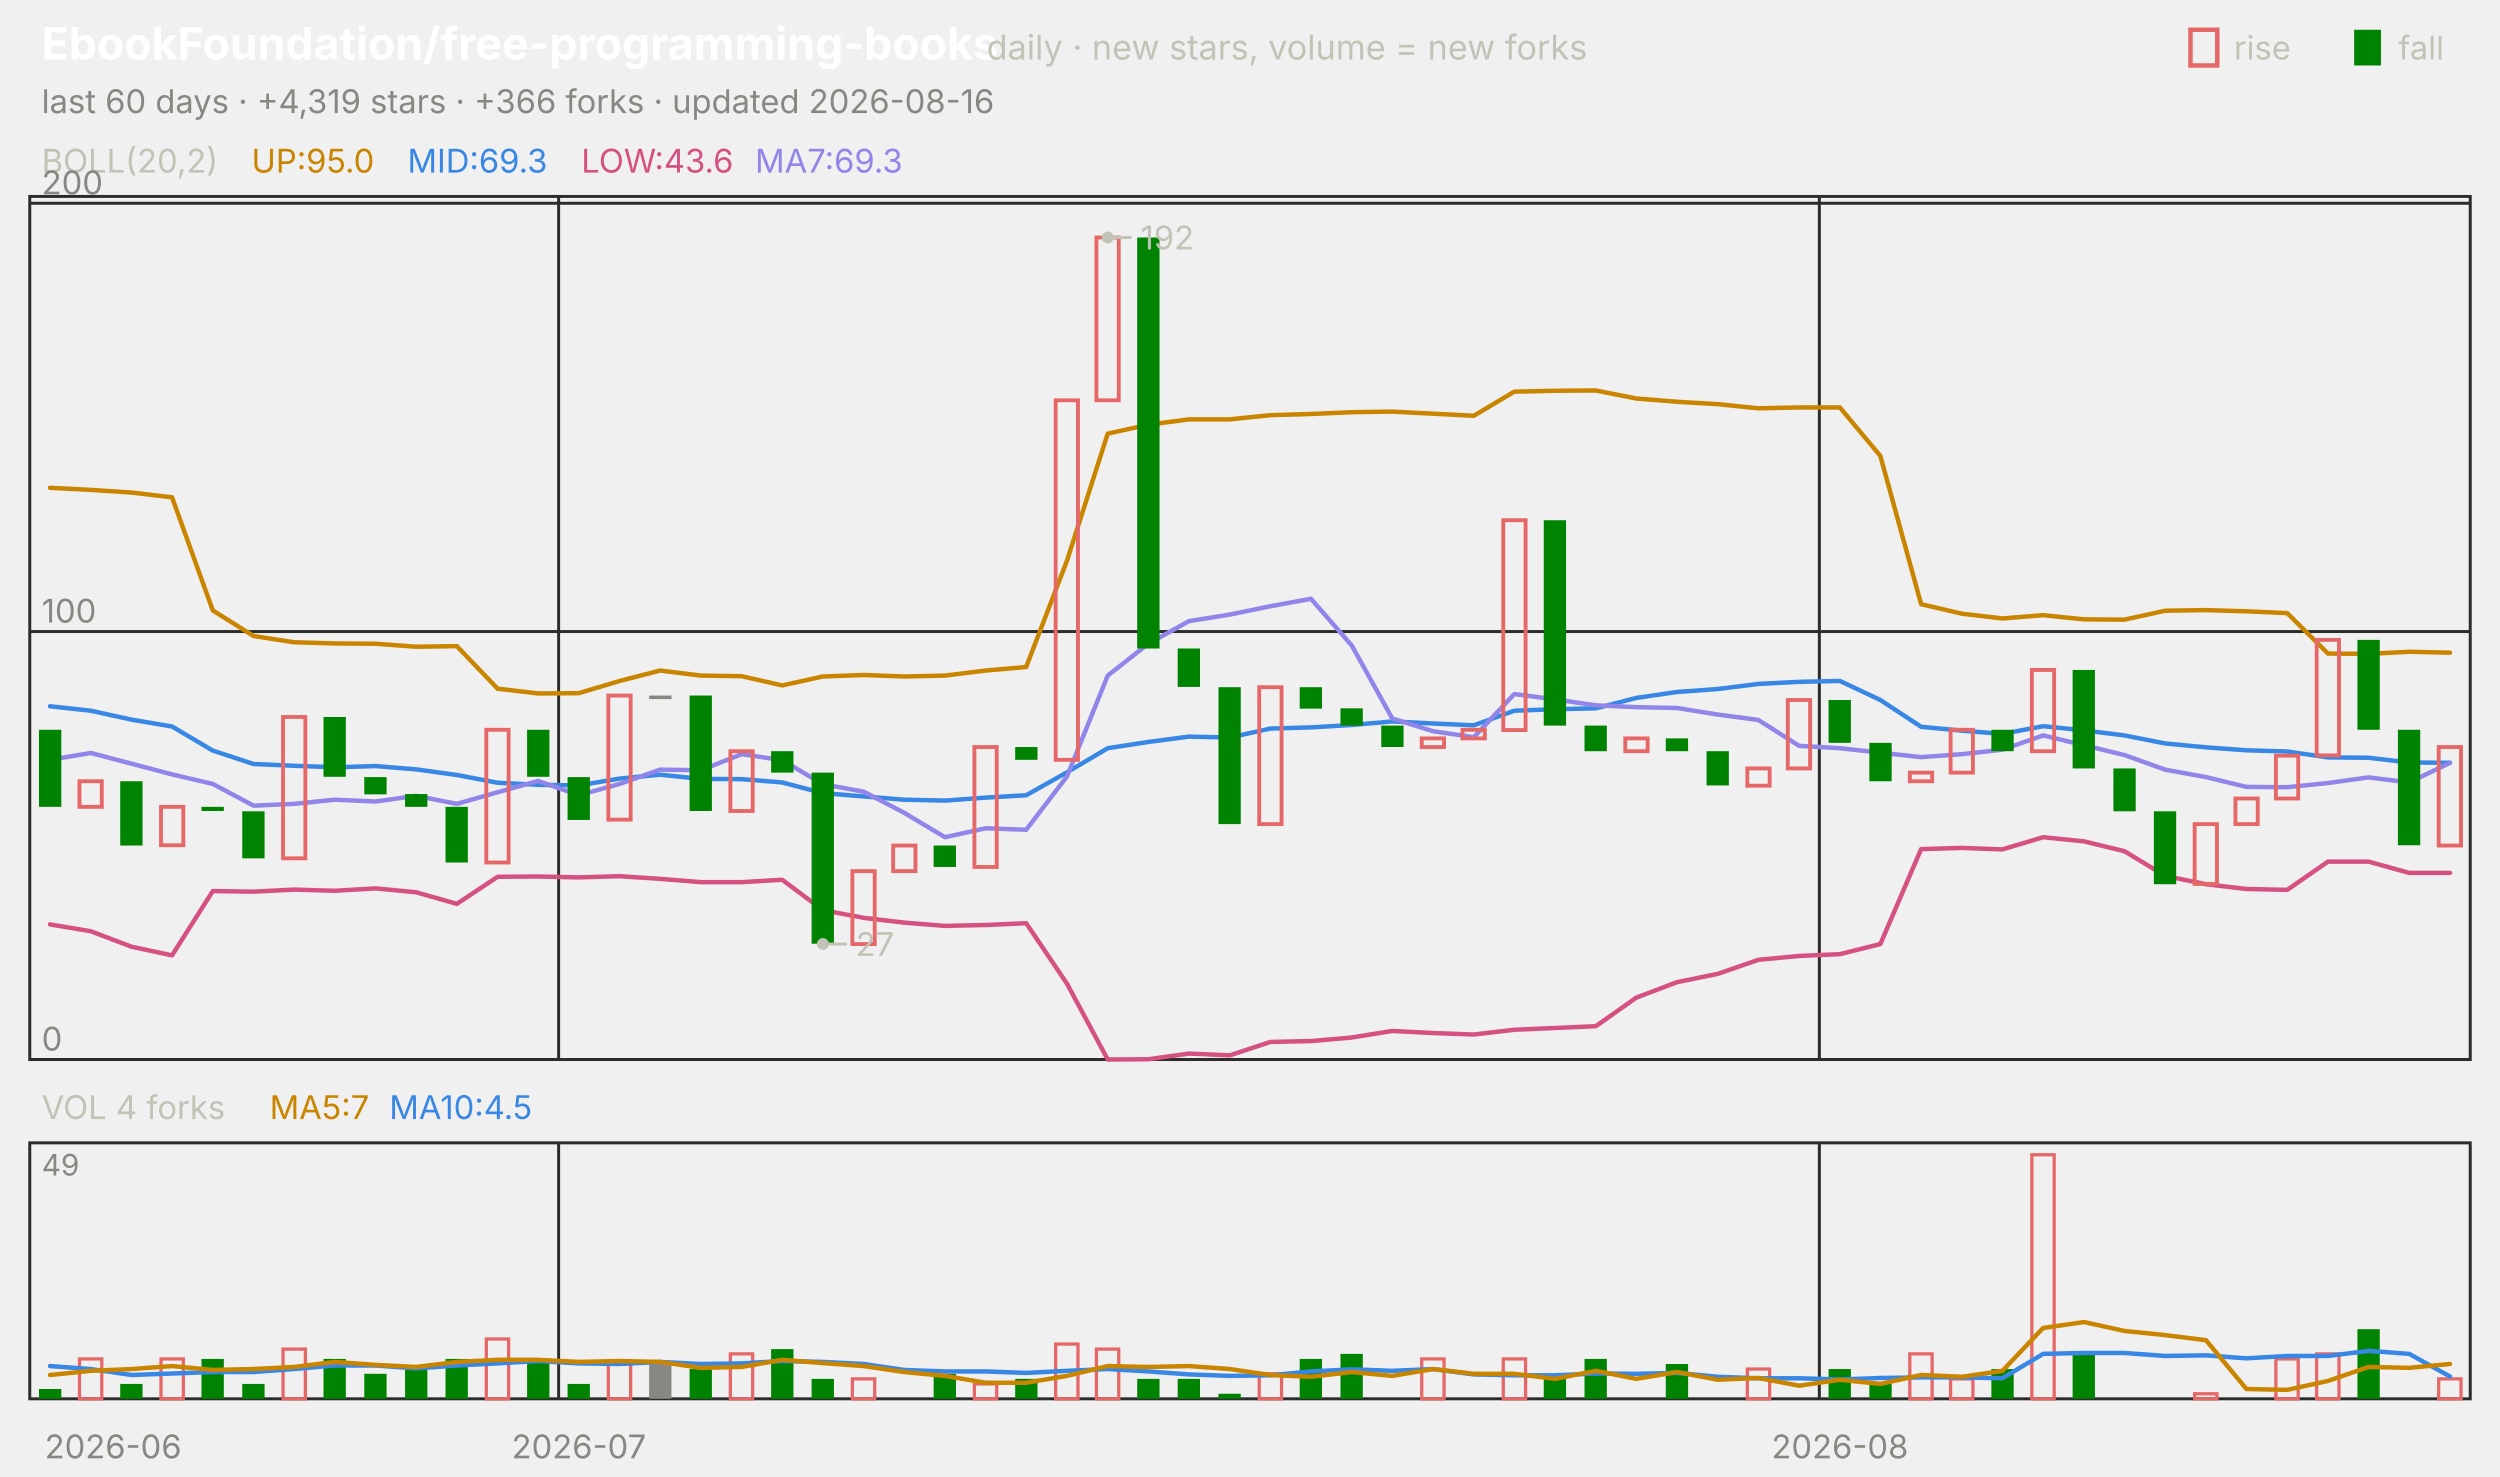
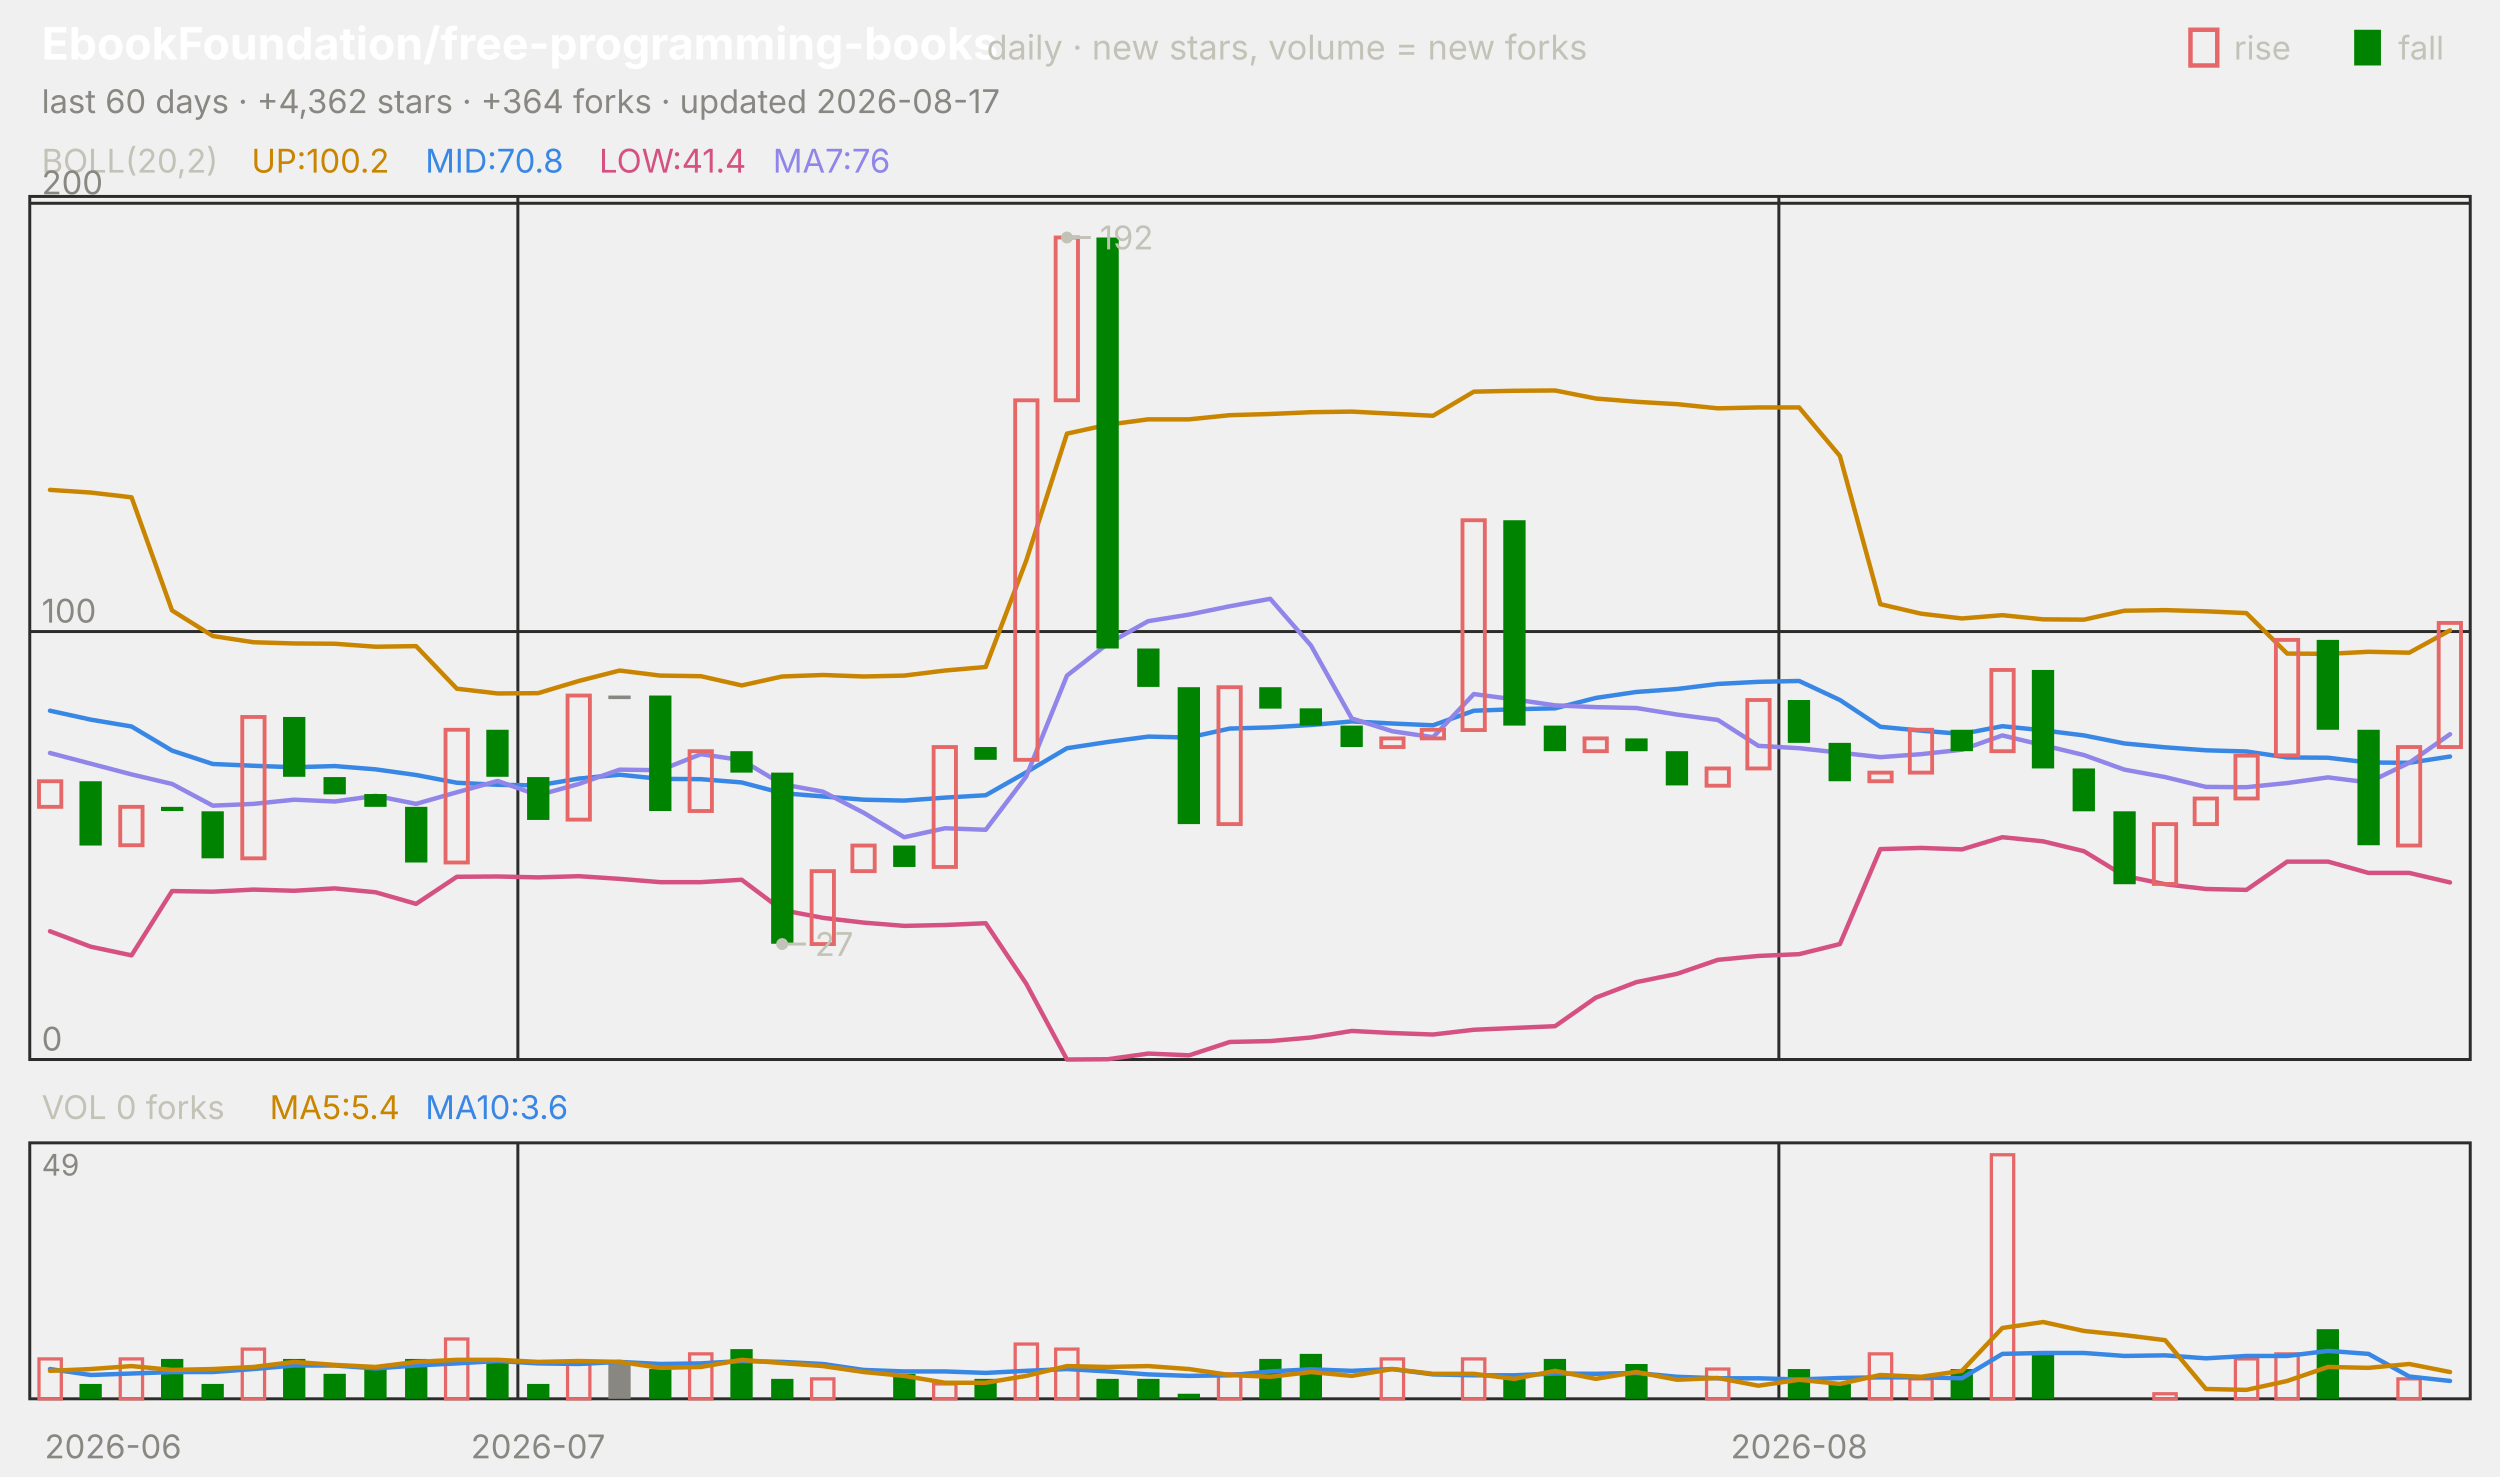
<svg xmlns="http://www.w3.org/2000/svg" viewBox="0 0 840 496" width="840" height="496" font-family="-apple-system,'Segoe UI',system-ui,sans-serif" role="img" aria-label="EbookFoundation/free-programming-books candlestick chart">
  <text x="14.0" y="20.0" font-size="15" fill="#ffffff" font-weight="650">EbookFoundation/free-programming-books</text>
  <text x="331.5" y="20.0" font-size="11.5" fill="#c3c2b7">daily · new stars, volume = new forks</text>
  <text x="805.8" y="20.0" font-size="11.0" fill="#c3c2b7">fall</text>
  <rect x="791" y="10" width="9" height="12" fill="#008300" />
  <text x="750.6" y="20.0" font-size="11.0" fill="#c3c2b7">rise</text>
  <rect x="736" y="10" width="9" height="12" fill="none" stroke="#e66767" stroke-width="1.5" />
-   <text x="14.0" y="38.0" font-size="11.0" fill="#898781">last 60 days · +4,319 stars · +366 forks · updated 2026-08-16</text>
+   <text x="14.0" y="38.0" font-size="11.0" fill="#898781">last 60 days · +4,362 stars · +364 forks · updated 2026-08-17</text>
  <rect x="10" y="66" width="820" height="290" fill="none" stroke="#2c2c2a" />
  <rect x="10" y="384" width="820" height="86" fill="none" stroke="#2c2c2a" />
  <text x="38.0" y="490.0" font-size="11.0" fill="#898781" text-anchor="middle">2026-06</text>
-   <line x1="187.7" y1="66.0" x2="187.7" y2="356.0" stroke="#2c2c2a" stroke-width="1.0" />
-   <line x1="187.7" y1="384.0" x2="187.7" y2="470.0" stroke="#2c2c2a" stroke-width="1.0" />
-   <text x="194.5" y="490.0" font-size="11.0" fill="#898781" text-anchor="middle">2026-07</text>
-   <line x1="611.3" y1="66.0" x2="611.3" y2="356.0" stroke="#2c2c2a" stroke-width="1.0" />
-   <line x1="611.3" y1="384.0" x2="611.3" y2="470.0" stroke="#2c2c2a" stroke-width="1.0" />
-   <text x="618.2" y="490.0" font-size="11.0" fill="#898781" text-anchor="middle">2026-08</text>
+   <line x1="174.0" y1="66.0" x2="174.0" y2="356.0" stroke="#2c2c2a" stroke-width="1.0" />
+   <line x1="174.0" y1="384.0" x2="174.0" y2="470.0" stroke="#2c2c2a" stroke-width="1.0" />
+   <text x="180.8" y="490.0" font-size="11.0" fill="#898781" text-anchor="middle">2026-07</text>
+   <line x1="597.7" y1="66.0" x2="597.7" y2="356.0" stroke="#2c2c2a" stroke-width="1.0" />
+   <line x1="597.7" y1="384.0" x2="597.7" y2="470.0" stroke="#2c2c2a" stroke-width="1.0" />
+   <text x="604.5" y="490.0" font-size="11.0" fill="#898781" text-anchor="middle">2026-08</text>
  <text x="14.0" y="58.0" font-size="11.0" fill="#c3c2b7">BOLL(20,2)</text>
-   <text x="84.5" y="58.0" font-size="11.0" fill="#c98500">UP:95.0</text>
-   <text x="136.9" y="58.0" font-size="11.0" fill="#3987e5">MID:69.3</text>
-   <text x="195.3" y="58.0" font-size="11.0" fill="#d55181">LOW:43.6</text>
-   <text x="253.7" y="58.0" font-size="11.0" fill="#9085e9">MA7:69.3</text>
+   <text x="84.5" y="58.0" font-size="11.0" fill="#c98500">UP:100.2</text>
+   <text x="142.9" y="58.0" font-size="11.0" fill="#3987e5">MID:70.8</text>
+   <text x="201.3" y="58.0" font-size="11.0" fill="#d55181">LOW:41.4</text>
+   <text x="259.7" y="58.0" font-size="11.0" fill="#9085e9">MA7:76</text>
  <line x1="10.0" y1="356.0" x2="830.0" y2="356.0" stroke="#2c2c2a" stroke-width="1.0" />
  <text x="14.0" y="353.0" font-size="11.0" fill="#898781">0</text>
  <line x1="10.0" y1="212.2" x2="830.0" y2="212.2" stroke="#2c2c2a" stroke-width="1.0" />
  <text x="14.0" y="209.2" font-size="11.0" fill="#898781">100</text>
  <line x1="10.0" y1="68.3" x2="830.0" y2="68.3" stroke="#2c2c2a" stroke-width="1.0" />
  <text x="14.0" y="65.3" font-size="11.0" fill="#898781">200</text>
-   <polyline points="16.8,163.9 30.5,164.6 44.2,165.5 57.8,167.1 71.5,205.1 85.2,213.7 98.8,215.8 112.5,216.2 126.2,216.3 139.8,217.3 153.5,217.1 167.2,231.4 180.8,233.0 194.5,232.9 208.2,228.8 221.8,225.3 235.5,227.0 249.2,227.2 262.8,230.3 276.5,227.3 290.2,226.8 303.8,227.3 317.5,227.0 331.2,225.3 344.8,224.1 358.5,188.4 372.2,145.7 385.8,142.7 399.5,140.9 413.2,140.9 426.8,139.5 440.5,139.1 454.2,138.5 467.8,138.3 481.5,139.0 495.2,139.7 508.8,131.6 522.5,131.3 536.2,131.2 549.8,133.9 563.5,135.0 577.2,135.8 590.8,137.2 604.5,136.9 618.2,136.9 631.8,153.2 645.5,203.0 659.2,206.2 672.8,207.8 686.5,206.7 700.2,208.1 713.8,208.2 727.5,205.2 741.2,205.0 754.8,205.4 768.5,206.0 782.2,219.6 795.8,219.7 809.5,219.0 823.2,219.3" fill="none" stroke="#c98500" stroke-width="1.5" stroke-linejoin="round" stroke-linecap="round" />
-   <polyline points="16.8,237.3 30.5,238.8 44.2,241.8 57.8,244.1 71.5,252.2 85.2,256.7 98.8,257.3 112.5,257.8 126.2,257.4 139.8,258.5 153.5,260.4 167.2,263.0 180.8,263.7 194.5,263.9 208.2,261.6 221.8,260.3 235.5,261.7 249.2,261.8 262.8,262.9 276.5,266.5 290.2,267.6 303.8,268.7 317.5,269.0 331.2,268.0 344.8,267.2 358.5,259.5 372.2,251.4 385.8,249.3 399.5,247.5 413.2,247.8 426.8,244.8 440.5,244.4 454.2,243.6 467.8,242.4 481.5,243.1 495.2,243.7 508.8,238.8 522.5,238.3 536.2,238.0 549.8,234.5 563.5,232.5 577.2,231.5 590.8,229.8 604.5,229.1 618.2,228.8 631.8,235.2 645.5,244.2 659.2,245.5 672.8,246.6 686.5,244.0 700.2,245.4 713.8,247.1 727.5,249.8 741.2,251.1 754.8,252.1 768.5,252.5 782.2,254.5 795.8,254.6 809.5,256.2 823.2,256.3" fill="none" stroke="#3987e5" stroke-width="1.5" stroke-linejoin="round" stroke-linecap="round" />
-   <polyline points="16.8,310.6 30.5,312.9 44.2,318.1 57.8,321.0 71.5,299.4 85.2,299.6 98.8,298.9 112.5,299.3 126.2,298.5 139.8,299.8 153.5,303.7 167.2,294.6 180.8,294.5 194.5,294.8 208.2,294.4 221.8,295.3 235.5,296.4 249.2,296.4 262.8,295.6 276.5,305.8 290.2,308.4 303.8,310.0 317.5,311.1 331.2,310.8 344.8,310.2 358.5,330.5 372.2,356.0 385.8,355.9 399.5,354.0 413.2,354.6 426.8,350.1 440.5,349.8 454.2,348.6 467.8,346.4 481.5,347.1 495.2,347.6 508.8,346.0 522.5,345.4 536.2,344.8 549.8,335.2 563.5,330.0 577.2,327.2 590.8,322.5 604.5,321.2 618.2,320.6 631.8,317.2 645.5,285.3 659.2,284.9 672.8,285.4 686.5,281.3 700.2,282.7 713.8,286.0 727.5,294.3 741.2,297.1 754.8,298.7 768.5,299.0 782.2,289.5 795.8,289.5 809.5,293.3 823.2,293.3" fill="none" stroke="#d55181" stroke-width="1.5" stroke-linejoin="round" stroke-linecap="round" />
-   <polyline points="16.8,255.3 30.5,253.0 44.2,256.6 57.8,260.2 71.5,263.4 85.2,270.7 98.8,270.1 112.5,268.7 126.2,269.3 139.8,267.4 153.5,270.1 167.2,266.2 180.8,262.4 194.5,267.2 208.2,263.4 221.8,258.6 235.5,258.8 249.2,253.4 262.8,255.4 276.5,263.5 290.2,266.0 303.8,273.1 317.5,281.3 331.2,278.3 344.8,278.8 358.5,260.9 372.2,227.0 385.8,216.3 399.5,208.7 413.2,206.5 426.8,203.7 440.5,201.2 454.2,216.9 467.8,241.4 481.5,245.7 495.2,247.7 508.8,233.2 522.5,235.0 536.2,237.0 549.8,237.6 563.5,237.9 577.2,240.1 590.8,241.9 604.5,250.6 618.2,251.4 631.8,252.9 645.5,254.4 659.2,253.4 672.8,251.9 686.5,247.1 700.2,250.4 713.8,253.7 727.5,258.6 741.2,261.1 754.8,264.4 768.5,264.5 782.2,263.1 795.8,261.2 809.5,262.9 823.2,256.3" fill="none" stroke="#9085e9" stroke-width="1.5" stroke-linejoin="round" stroke-linecap="round" />
-   <rect x="13.1" y="245.2" width="7.5" height="25.9" fill="#008300" />
-   <rect x="26.7" y="262.5" width="7.5" height="8.6" fill="none" stroke="#e66767" stroke-width="1.3" />
-   <rect x="40.4" y="262.5" width="7.5" height="21.6" fill="#008300" />
-   <rect x="54.1" y="271.1" width="7.5" height="12.9" fill="none" stroke="#e66767" stroke-width="1.3" />
-   <rect x="67.7" y="271.1" width="7.5" height="1.4" fill="#008300" />
-   <rect x="81.4" y="272.6" width="7.5" height="15.8" fill="#008300" />
-   <rect x="95.1" y="240.9" width="7.5" height="47.5" fill="none" stroke="#e66767" stroke-width="1.3" />
-   <rect x="108.7" y="240.9" width="7.5" height="20.1" fill="#008300" />
-   <rect x="122.4" y="261.1" width="7.5" height="5.8" fill="#008300" />
-   <rect x="136.1" y="266.8" width="7.5" height="4.3" fill="#008300" />
-   <rect x="149.7" y="271.1" width="7.5" height="18.7" fill="#008300" />
-   <rect x="163.4" y="245.2" width="7.5" height="44.6" fill="none" stroke="#e66767" stroke-width="1.3" />
-   <rect x="177.1" y="245.2" width="7.5" height="15.8" fill="#008300" />
-   <rect x="190.7" y="261.1" width="7.5" height="14.4" fill="#008300" />
-   <rect x="204.4" y="233.7" width="7.5" height="41.7" fill="none" stroke="#e66767" stroke-width="1.3" />
-   <rect x="218.1" y="233.7" width="7.5" height="1.2" fill="#898781" />
-   <rect x="231.7" y="233.7" width="7.5" height="38.8" fill="#008300" />
-   <rect x="245.4" y="252.4" width="7.5" height="20.1" fill="none" stroke="#e66767" stroke-width="1.3" />
-   <rect x="259.1" y="252.4" width="7.5" height="7.2" fill="#008300" />
-   <rect x="272.7" y="259.6" width="7.5" height="57.5" fill="#008300" />
-   <rect x="286.4" y="292.7" width="7.5" height="24.5" fill="none" stroke="#e66767" stroke-width="1.3" />
-   <rect x="300.1" y="284.1" width="7.5" height="8.6" fill="none" stroke="#e66767" stroke-width="1.3" />
-   <rect x="313.7" y="284.1" width="7.5" height="7.2" fill="#008300" />
-   <rect x="327.4" y="251.0" width="7.5" height="40.3" fill="none" stroke="#e66767" stroke-width="1.3" />
-   <rect x="341.1" y="251.0" width="7.5" height="4.3" fill="#008300" />
-   <rect x="354.7" y="134.5" width="7.5" height="120.8" fill="none" stroke="#e66767" stroke-width="1.3" />
-   <rect x="368.4" y="79.8" width="7.5" height="54.7" fill="none" stroke="#e66767" stroke-width="1.3" />
-   <rect x="382.1" y="79.8" width="7.5" height="138.1" fill="#008300" />
-   <rect x="395.7" y="217.9" width="7.5" height="12.9" fill="#008300" />
-   <rect x="409.4" y="230.9" width="7.5" height="46.0" fill="#008300" />
-   <rect x="423.1" y="230.9" width="7.5" height="46.0" fill="none" stroke="#e66767" stroke-width="1.3" />
-   <rect x="436.7" y="230.9" width="7.5" height="7.2" fill="#008300" />
-   <rect x="450.4" y="238.0" width="7.5" height="5.8" fill="#008300" />
-   <rect x="464.1" y="243.8" width="7.5" height="7.2" fill="#008300" />
-   <rect x="477.7" y="248.1" width="7.5" height="2.9" fill="none" stroke="#e66767" stroke-width="1.3" />
-   <rect x="491.4" y="245.2" width="7.5" height="2.9" fill="none" stroke="#e66767" stroke-width="1.3" />
-   <rect x="505.1" y="174.8" width="7.5" height="70.5" fill="none" stroke="#e66767" stroke-width="1.3" />
-   <rect x="518.7" y="174.8" width="7.5" height="69.0" fill="#008300" />
-   <rect x="532.4" y="243.8" width="7.5" height="8.6" fill="#008300" />
-   <rect x="546.1" y="248.1" width="7.5" height="4.3" fill="none" stroke="#e66767" stroke-width="1.3" />
-   <rect x="559.7" y="248.1" width="7.5" height="4.3" fill="#008300" />
-   <rect x="573.4" y="252.4" width="7.5" height="11.5" fill="#008300" />
-   <rect x="587.1" y="258.2" width="7.5" height="5.8" fill="none" stroke="#e66767" stroke-width="1.3" />
-   <rect x="600.7" y="235.2" width="7.5" height="23.0" fill="none" stroke="#e66767" stroke-width="1.3" />
-   <rect x="614.4" y="235.2" width="7.5" height="14.4" fill="#008300" />
-   <rect x="628.1" y="249.6" width="7.5" height="12.9" fill="#008300" />
-   <rect x="641.7" y="259.6" width="7.5" height="2.9" fill="none" stroke="#e66767" stroke-width="1.3" />
-   <rect x="655.4" y="245.2" width="7.5" height="14.4" fill="none" stroke="#e66767" stroke-width="1.3" />
-   <rect x="669.1" y="245.2" width="7.5" height="7.2" fill="#008300" />
-   <rect x="682.7" y="225.1" width="7.5" height="27.3" fill="none" stroke="#e66767" stroke-width="1.3" />
-   <rect x="696.4" y="225.1" width="7.5" height="33.1" fill="#008300" />
-   <rect x="710.1" y="258.2" width="7.5" height="14.4" fill="#008300" />
-   <rect x="723.7" y="272.6" width="7.5" height="24.5" fill="#008300" />
-   <rect x="737.4" y="276.9" width="7.5" height="20.1" fill="none" stroke="#e66767" stroke-width="1.3" />
-   <rect x="751.1" y="268.3" width="7.5" height="8.6" fill="none" stroke="#e66767" stroke-width="1.3" />
-   <rect x="764.7" y="253.9" width="7.5" height="14.4" fill="none" stroke="#e66767" stroke-width="1.3" />
-   <rect x="778.4" y="215.0" width="7.5" height="38.8" fill="none" stroke="#e66767" stroke-width="1.3" />
-   <rect x="792.1" y="215.0" width="7.5" height="30.2" fill="#008300" />
-   <rect x="805.7" y="245.2" width="7.5" height="38.8" fill="#008300" />
-   <rect x="819.4" y="251.0" width="7.5" height="33.1" fill="none" stroke="#e66767" stroke-width="1.3" />
-   <circle cx="372.2" cy="79.8" r="2" fill="#c3c2b7" />
-   <line x1="372.2" y1="79.8" x2="380.2" y2="79.8" stroke="#c3c2b7" stroke-width="1.0" />
-   <text x="383.2" y="83.8" font-size="11.0" fill="#c3c2b7">192</text>
-   <circle cx="276.5" cy="317.2" r="2" fill="#c3c2b7" />
-   <line x1="276.5" y1="317.2" x2="284.5" y2="317.2" stroke="#c3c2b7" stroke-width="1.0" />
-   <text x="287.5" y="321.2" font-size="11.0" fill="#c3c2b7">27</text>
-   <text x="14.0" y="376.0" font-size="11.0" fill="#c3c2b7">VOL 4 forks</text>
-   <text x="90.6" y="376.0" font-size="11.0" fill="#c98500">MA5:7</text>
-   <text x="130.8" y="376.0" font-size="11.0" fill="#3987e5">MA10:4.5</text>
+   <polyline points="16.8,164.6 30.5,165.5 44.2,167.1 57.8,205.1 71.5,213.7 85.2,215.8 98.8,216.2 112.5,216.3 126.2,217.3 139.8,217.1 153.5,231.4 167.2,233.0 180.8,232.9 194.5,228.8 208.2,225.3 221.8,227.0 235.5,227.2 249.2,230.3 262.8,227.3 276.5,226.8 290.2,227.3 303.8,227.0 317.5,225.3 331.2,224.1 344.8,188.4 358.5,145.7 372.2,142.7 385.8,140.9 399.5,140.9 413.2,139.5 426.8,139.1 440.5,138.5 454.2,138.3 467.8,139.0 481.5,139.7 495.2,131.6 508.8,131.3 522.5,131.2 536.2,133.9 549.8,135.0 563.5,135.8 577.2,137.2 590.8,136.9 604.5,136.9 618.2,153.2 631.8,203.0 645.5,206.2 659.2,207.8 672.8,206.7 686.5,208.1 700.2,208.2 713.8,205.2 727.5,205.0 741.2,205.4 754.8,206.0 768.5,219.6 782.2,219.7 795.8,219.0 809.5,219.3 823.2,211.8" fill="none" stroke="#c98500" stroke-width="1.5" stroke-linejoin="round" stroke-linecap="round" />
+   <polyline points="16.8,238.8 30.5,241.8 44.2,244.1 57.8,252.2 71.5,256.7 85.2,257.3 98.8,257.8 112.5,257.4 126.2,258.5 139.8,260.4 153.5,263.0 167.2,263.7 180.8,263.9 194.5,261.6 208.2,260.3 221.8,261.7 235.5,261.8 249.2,262.9 262.8,266.5 276.5,267.6 290.2,268.7 303.8,269.0 317.5,268.0 331.2,267.2 344.8,259.5 358.5,251.4 372.2,249.3 385.8,247.5 399.5,247.8 413.2,244.8 426.8,244.4 440.5,243.6 454.2,242.4 467.8,243.1 481.5,243.7 495.2,238.8 508.8,238.3 522.5,238.0 536.2,234.5 549.8,232.5 563.5,231.5 577.2,229.8 590.8,229.1 604.5,228.8 618.2,235.2 631.8,244.2 645.5,245.5 659.2,246.6 672.8,244.0 686.5,245.4 700.2,247.1 713.8,249.8 727.5,251.1 741.2,252.1 754.8,252.5 768.5,254.5 782.2,254.6 795.8,256.2 809.5,256.3 823.2,254.2" fill="none" stroke="#3987e5" stroke-width="1.5" stroke-linejoin="round" stroke-linecap="round" />
+   <polyline points="16.8,312.9 30.5,318.1 44.2,321.0 57.8,299.4 71.5,299.6 85.2,298.9 98.8,299.3 112.5,298.5 126.2,299.8 139.8,303.7 153.5,294.6 167.2,294.5 180.8,294.8 194.5,294.4 208.2,295.3 221.8,296.4 235.5,296.4 249.2,295.6 262.8,305.8 276.5,308.4 290.2,310.0 303.8,311.1 317.5,310.8 331.2,310.2 344.8,330.5 358.5,356.0 372.2,355.9 385.8,354.0 399.5,354.6 413.2,350.1 426.8,349.8 440.5,348.6 454.2,346.4 467.8,347.1 481.5,347.6 495.2,346.0 508.8,345.4 522.5,344.8 536.2,335.2 549.8,330.0 563.5,327.2 577.2,322.5 590.8,321.2 604.5,320.6 618.2,317.2 631.8,285.3 645.5,284.9 659.2,285.4 672.8,281.3 686.5,282.7 700.2,286.0 713.8,294.3 727.5,297.1 741.2,298.7 754.8,299.0 768.5,289.5 782.2,289.5 795.8,293.3 809.5,293.3 823.2,296.5" fill="none" stroke="#d55181" stroke-width="1.5" stroke-linejoin="round" stroke-linecap="round" />
+   <polyline points="16.8,253.0 30.5,256.6 44.2,260.2 57.8,263.4 71.5,270.7 85.2,270.1 98.8,268.7 112.5,269.3 126.2,267.4 139.8,270.1 153.5,266.2 167.2,262.4 180.8,267.2 194.5,263.4 208.2,258.6 221.8,258.8 235.5,253.4 249.2,255.4 262.8,263.5 276.5,266.0 290.2,273.1 303.8,281.3 317.5,278.3 331.2,278.8 344.8,260.9 358.5,227.0 372.2,216.3 385.8,208.7 399.5,206.5 413.2,203.7 426.8,201.2 440.5,216.9 454.2,241.4 467.8,245.7 481.5,247.7 495.2,233.2 508.8,235.0 522.5,237.0 536.2,237.6 549.8,237.9 563.5,240.1 577.2,241.9 590.8,250.6 604.5,251.4 618.2,252.9 631.8,254.4 645.5,253.4 659.2,251.9 672.8,247.1 686.5,250.4 700.2,253.7 713.8,258.6 727.5,261.1 741.2,264.4 754.8,264.5 768.5,263.1 782.2,261.2 795.8,262.9 809.5,256.3 823.2,246.7" fill="none" stroke="#9085e9" stroke-width="1.5" stroke-linejoin="round" stroke-linecap="round" />
+   <rect x="13.1" y="262.5" width="7.5" height="8.6" fill="none" stroke="#e66767" stroke-width="1.3" />
+   <rect x="26.7" y="262.5" width="7.5" height="21.6" fill="#008300" />
+   <rect x="40.4" y="271.1" width="7.5" height="12.9" fill="none" stroke="#e66767" stroke-width="1.3" />
+   <rect x="54.1" y="271.1" width="7.5" height="1.4" fill="#008300" />
+   <rect x="67.7" y="272.6" width="7.5" height="15.8" fill="#008300" />
+   <rect x="81.4" y="240.9" width="7.5" height="47.5" fill="none" stroke="#e66767" stroke-width="1.3" />
+   <rect x="95.1" y="240.9" width="7.5" height="20.1" fill="#008300" />
+   <rect x="108.7" y="261.1" width="7.5" height="5.8" fill="#008300" />
+   <rect x="122.4" y="266.8" width="7.5" height="4.3" fill="#008300" />
+   <rect x="136.1" y="271.1" width="7.5" height="18.7" fill="#008300" />
+   <rect x="149.7" y="245.2" width="7.5" height="44.6" fill="none" stroke="#e66767" stroke-width="1.3" />
+   <rect x="163.4" y="245.2" width="7.5" height="15.8" fill="#008300" />
+   <rect x="177.1" y="261.1" width="7.5" height="14.4" fill="#008300" />
+   <rect x="190.7" y="233.7" width="7.5" height="41.7" fill="none" stroke="#e66767" stroke-width="1.3" />
+   <rect x="204.4" y="233.7" width="7.5" height="1.2" fill="#898781" />
+   <rect x="218.1" y="233.7" width="7.5" height="38.8" fill="#008300" />
+   <rect x="231.7" y="252.4" width="7.5" height="20.1" fill="none" stroke="#e66767" stroke-width="1.3" />
+   <rect x="245.4" y="252.4" width="7.5" height="7.2" fill="#008300" />
+   <rect x="259.1" y="259.6" width="7.5" height="57.5" fill="#008300" />
+   <rect x="272.7" y="292.7" width="7.5" height="24.5" fill="none" stroke="#e66767" stroke-width="1.3" />
+   <rect x="286.4" y="284.1" width="7.5" height="8.6" fill="none" stroke="#e66767" stroke-width="1.3" />
+   <rect x="300.1" y="284.1" width="7.5" height="7.2" fill="#008300" />
+   <rect x="313.7" y="251.0" width="7.5" height="40.3" fill="none" stroke="#e66767" stroke-width="1.3" />
+   <rect x="327.4" y="251.0" width="7.5" height="4.3" fill="#008300" />
+   <rect x="341.1" y="134.5" width="7.5" height="120.8" fill="none" stroke="#e66767" stroke-width="1.3" />
+   <rect x="354.7" y="79.8" width="7.5" height="54.7" fill="none" stroke="#e66767" stroke-width="1.3" />
+   <rect x="368.4" y="79.8" width="7.5" height="138.1" fill="#008300" />
+   <rect x="382.1" y="217.9" width="7.5" height="12.9" fill="#008300" />
+   <rect x="395.7" y="230.9" width="7.5" height="46.0" fill="#008300" />
+   <rect x="409.4" y="230.9" width="7.5" height="46.0" fill="none" stroke="#e66767" stroke-width="1.3" />
+   <rect x="423.1" y="230.9" width="7.5" height="7.2" fill="#008300" />
+   <rect x="436.7" y="238.0" width="7.5" height="5.8" fill="#008300" />
+   <rect x="450.4" y="243.8" width="7.5" height="7.2" fill="#008300" />
+   <rect x="464.1" y="248.1" width="7.5" height="2.9" fill="none" stroke="#e66767" stroke-width="1.3" />
+   <rect x="477.7" y="245.2" width="7.5" height="2.9" fill="none" stroke="#e66767" stroke-width="1.3" />
+   <rect x="491.4" y="174.8" width="7.5" height="70.5" fill="none" stroke="#e66767" stroke-width="1.3" />
+   <rect x="505.1" y="174.8" width="7.5" height="69.0" fill="#008300" />
+   <rect x="518.7" y="243.8" width="7.5" height="8.6" fill="#008300" />
+   <rect x="532.4" y="248.1" width="7.5" height="4.3" fill="none" stroke="#e66767" stroke-width="1.3" />
+   <rect x="546.1" y="248.1" width="7.5" height="4.3" fill="#008300" />
+   <rect x="559.7" y="252.4" width="7.5" height="11.5" fill="#008300" />
+   <rect x="573.4" y="258.2" width="7.5" height="5.8" fill="none" stroke="#e66767" stroke-width="1.3" />
+   <rect x="587.1" y="235.2" width="7.5" height="23.0" fill="none" stroke="#e66767" stroke-width="1.3" />
+   <rect x="600.7" y="235.2" width="7.5" height="14.4" fill="#008300" />
+   <rect x="614.4" y="249.6" width="7.5" height="12.9" fill="#008300" />
+   <rect x="628.1" y="259.6" width="7.5" height="2.9" fill="none" stroke="#e66767" stroke-width="1.3" />
+   <rect x="641.7" y="245.2" width="7.5" height="14.4" fill="none" stroke="#e66767" stroke-width="1.3" />
+   <rect x="655.4" y="245.2" width="7.5" height="7.2" fill="#008300" />
+   <rect x="669.1" y="225.1" width="7.5" height="27.3" fill="none" stroke="#e66767" stroke-width="1.3" />
+   <rect x="682.7" y="225.1" width="7.5" height="33.1" fill="#008300" />
+   <rect x="696.4" y="258.2" width="7.5" height="14.4" fill="#008300" />
+   <rect x="710.1" y="272.6" width="7.5" height="24.5" fill="#008300" />
+   <rect x="723.7" y="276.9" width="7.5" height="20.1" fill="none" stroke="#e66767" stroke-width="1.3" />
+   <rect x="737.4" y="268.3" width="7.5" height="8.6" fill="none" stroke="#e66767" stroke-width="1.3" />
+   <rect x="751.1" y="253.9" width="7.5" height="14.4" fill="none" stroke="#e66767" stroke-width="1.3" />
+   <rect x="764.7" y="215.0" width="7.5" height="38.8" fill="none" stroke="#e66767" stroke-width="1.3" />
+   <rect x="778.4" y="215.0" width="7.5" height="30.2" fill="#008300" />
+   <rect x="792.1" y="245.2" width="7.5" height="38.8" fill="#008300" />
+   <rect x="805.7" y="251.0" width="7.5" height="33.1" fill="none" stroke="#e66767" stroke-width="1.3" />
+   <rect x="819.4" y="209.3" width="7.5" height="41.7" fill="none" stroke="#e66767" stroke-width="1.3" />
+   <circle cx="358.5" cy="79.8" r="2" fill="#c3c2b7" />
+   <line x1="358.5" y1="79.8" x2="366.5" y2="79.8" stroke="#c3c2b7" stroke-width="1.0" />
+   <text x="369.5" y="83.8" font-size="11.0" fill="#c3c2b7">192</text>
+   <circle cx="262.8" cy="317.2" r="2" fill="#c3c2b7" />
+   <line x1="262.8" y1="317.2" x2="270.8" y2="317.2" stroke="#c3c2b7" stroke-width="1.0" />
+   <text x="273.8" y="321.2" font-size="11.0" fill="#c3c2b7">27</text>
+   <text x="14.0" y="376.0" font-size="11.0" fill="#c3c2b7">VOL 0 forks</text>
+   <text x="90.6" y="376.0" font-size="11.0" fill="#c98500">MA5:5.4</text>
+   <text x="142.9" y="376.0" font-size="11.0" fill="#3987e5">MA10:3.6</text>
  <text x="14.0" y="395.0" font-size="10" fill="#898781">49</text>
-   <rect x="13.1" y="466.7" width="7.5" height="3.3" fill="#008300" />
-   <rect x="26.7" y="456.6" width="7.5" height="13.4" fill="none" stroke="#e66767" stroke-width="1.1" />
-   <rect x="40.4" y="465.0" width="7.5" height="5.0" fill="#008300" />
-   <rect x="54.1" y="456.6" width="7.5" height="13.4" fill="none" stroke="#e66767" stroke-width="1.1" />
-   <rect x="67.7" y="456.6" width="7.5" height="13.4" fill="#008300" />
-   <rect x="81.4" y="465.0" width="7.5" height="5.0" fill="#008300" />
-   <rect x="95.1" y="453.3" width="7.5" height="16.7" fill="none" stroke="#e66767" stroke-width="1.1" />
-   <rect x="108.7" y="456.6" width="7.5" height="13.4" fill="#008300" />
-   <rect x="122.4" y="461.6" width="7.5" height="8.4" fill="#008300" />
-   <rect x="136.1" y="460.0" width="7.5" height="10.0" fill="#008300" />
-   <rect x="149.7" y="456.6" width="7.5" height="13.4" fill="#008300" />
-   <rect x="163.4" y="449.9" width="7.5" height="20.1" fill="none" stroke="#e66767" stroke-width="1.1" />
-   <rect x="177.1" y="456.6" width="7.5" height="13.4" fill="#008300" />
-   <rect x="190.7" y="465.0" width="7.5" height="5.0" fill="#008300" />
-   <rect x="204.4" y="458.3" width="7.5" height="11.7" fill="none" stroke="#e66767" stroke-width="1.1" />
-   <rect x="218.1" y="458.3" width="7.5" height="11.7" fill="#898781" />
-   <rect x="231.7" y="460.0" width="7.5" height="10.0" fill="#008300" />
-   <rect x="245.4" y="454.9" width="7.5" height="15.1" fill="none" stroke="#e66767" stroke-width="1.1" />
-   <rect x="259.1" y="453.3" width="7.5" height="16.7" fill="#008300" />
-   <rect x="272.7" y="463.3" width="7.5" height="6.7" fill="#008300" />
-   <rect x="286.4" y="463.3" width="7.5" height="6.7" fill="none" stroke="#e66767" stroke-width="1.1" />
-   <rect x="313.7" y="461.6" width="7.5" height="8.4" fill="#008300" />
-   <rect x="327.4" y="465.0" width="7.5" height="5.0" fill="none" stroke="#e66767" stroke-width="1.1" />
-   <rect x="341.1" y="463.3" width="7.5" height="6.7" fill="#008300" />
-   <rect x="354.7" y="451.6" width="7.5" height="18.4" fill="none" stroke="#e66767" stroke-width="1.1" />
-   <rect x="368.4" y="453.3" width="7.5" height="16.7" fill="none" stroke="#e66767" stroke-width="1.1" />
+   <rect x="13.1" y="456.6" width="7.5" height="13.4" fill="none" stroke="#e66767" stroke-width="1.1" />
+   <rect x="26.7" y="465.0" width="7.5" height="5.0" fill="#008300" />
+   <rect x="40.4" y="456.6" width="7.5" height="13.4" fill="none" stroke="#e66767" stroke-width="1.1" />
+   <rect x="54.1" y="456.6" width="7.5" height="13.4" fill="#008300" />
+   <rect x="67.7" y="465.0" width="7.5" height="5.0" fill="#008300" />
+   <rect x="81.4" y="453.3" width="7.5" height="16.7" fill="none" stroke="#e66767" stroke-width="1.1" />
+   <rect x="95.1" y="456.6" width="7.5" height="13.4" fill="#008300" />
+   <rect x="108.7" y="461.6" width="7.5" height="8.4" fill="#008300" />
+   <rect x="122.4" y="460.0" width="7.5" height="10.0" fill="#008300" />
+   <rect x="136.1" y="456.6" width="7.5" height="13.4" fill="#008300" />
+   <rect x="149.7" y="449.9" width="7.5" height="20.1" fill="none" stroke="#e66767" stroke-width="1.1" />
+   <rect x="163.4" y="456.6" width="7.5" height="13.4" fill="#008300" />
+   <rect x="177.1" y="465.0" width="7.5" height="5.0" fill="#008300" />
+   <rect x="190.7" y="458.3" width="7.5" height="11.7" fill="none" stroke="#e66767" stroke-width="1.1" />
+   <rect x="204.4" y="458.3" width="7.5" height="11.7" fill="#898781" />
+   <rect x="218.1" y="460.0" width="7.5" height="10.0" fill="#008300" />
+   <rect x="231.7" y="454.9" width="7.5" height="15.1" fill="none" stroke="#e66767" stroke-width="1.1" />
+   <rect x="245.4" y="453.3" width="7.5" height="16.7" fill="#008300" />
+   <rect x="259.1" y="463.3" width="7.5" height="6.7" fill="#008300" />
+   <rect x="272.7" y="463.3" width="7.5" height="6.7" fill="none" stroke="#e66767" stroke-width="1.1" />
+   <rect x="300.1" y="461.6" width="7.5" height="8.4" fill="#008300" />
+   <rect x="313.7" y="465.0" width="7.5" height="5.0" fill="none" stroke="#e66767" stroke-width="1.1" />
+   <rect x="327.4" y="463.3" width="7.5" height="6.7" fill="#008300" />
+   <rect x="341.1" y="451.6" width="7.5" height="18.4" fill="none" stroke="#e66767" stroke-width="1.1" />
+   <rect x="354.7" y="453.3" width="7.5" height="16.7" fill="none" stroke="#e66767" stroke-width="1.1" />
+   <rect x="368.4" y="463.3" width="7.5" height="6.7" fill="#008300" />
  <rect x="382.1" y="463.3" width="7.5" height="6.7" fill="#008300" />
-   <rect x="395.7" y="463.3" width="7.5" height="6.7" fill="#008300" />
-   <rect x="409.4" y="468.3" width="7.5" height="1.7" fill="#008300" />
-   <rect x="423.1" y="461.6" width="7.5" height="8.4" fill="none" stroke="#e66767" stroke-width="1.1" />
-   <rect x="436.7" y="456.6" width="7.5" height="13.4" fill="#008300" />
-   <rect x="450.4" y="454.9" width="7.5" height="15.1" fill="#008300" />
-   <rect x="477.7" y="456.6" width="7.5" height="13.4" fill="none" stroke="#e66767" stroke-width="1.1" />
-   <rect x="505.1" y="456.6" width="7.5" height="13.4" fill="none" stroke="#e66767" stroke-width="1.1" />
-   <rect x="518.7" y="463.3" width="7.5" height="6.7" fill="#008300" />
-   <rect x="532.4" y="456.6" width="7.5" height="13.4" fill="#008300" />
-   <rect x="559.7" y="458.3" width="7.5" height="11.7" fill="#008300" />
-   <rect x="587.1" y="460.0" width="7.5" height="10.0" fill="none" stroke="#e66767" stroke-width="1.1" />
-   <rect x="614.4" y="460.0" width="7.5" height="10.0" fill="#008300" />
-   <rect x="628.1" y="465.0" width="7.5" height="5.0" fill="#008300" />
-   <rect x="641.7" y="454.9" width="7.5" height="15.1" fill="none" stroke="#e66767" stroke-width="1.1" />
-   <rect x="655.4" y="463.3" width="7.5" height="6.7" fill="none" stroke="#e66767" stroke-width="1.1" />
-   <rect x="669.1" y="460.0" width="7.5" height="10.0" fill="#008300" />
-   <rect x="682.7" y="388.0" width="7.5" height="82.0" fill="none" stroke="#e66767" stroke-width="1.1" />
-   <rect x="696.4" y="454.9" width="7.5" height="15.1" fill="#008300" />
-   <rect x="737.4" y="468.3" width="7.5" height="1.7" fill="none" stroke="#e66767" stroke-width="1.1" />
-   <rect x="764.7" y="456.6" width="7.5" height="13.4" fill="none" stroke="#e66767" stroke-width="1.1" />
-   <rect x="778.4" y="454.9" width="7.5" height="15.1" fill="none" stroke="#e66767" stroke-width="1.1" />
-   <rect x="792.1" y="446.6" width="7.5" height="23.4" fill="#008300" />
-   <rect x="819.4" y="463.3" width="7.5" height="6.7" fill="none" stroke="#e66767" stroke-width="1.1" />
-   <polyline points="16.8,459.0 30.5,460.0 44.2,462.0 57.8,461.5 71.5,461.0 85.2,461.0 98.8,460.0 112.5,458.8 126.2,458.8 139.8,459.8 153.5,458.8 167.2,458.1 180.8,457.3 194.5,458.1 208.2,458.3 221.8,457.6 235.5,458.3 249.2,458.1 262.8,457.3 276.5,457.6 290.2,458.3 303.8,460.3 317.5,460.8 331.2,460.8 344.8,461.3 358.5,460.6 372.2,460.0 385.8,460.8 399.5,461.8 413.2,462.3 426.8,462.1 440.5,460.8 454.2,460.1 467.8,460.6 481.5,460.0 495.2,461.8 508.8,462.1 522.5,462.1 536.2,461.5 549.8,461.6 563.5,461.3 577.2,462.6 590.8,463.1 604.5,463.1 618.2,463.5 631.8,463.0 645.5,462.8 659.2,462.8 672.8,463.1 686.5,454.9 700.2,454.6 713.8,454.6 727.5,455.6 741.2,455.4 754.8,456.4 768.5,455.6 782.2,455.6 795.8,453.9 809.5,454.9 823.2,462.5" fill="none" stroke="#3987e5" stroke-width="1.5" stroke-linejoin="round" stroke-linecap="round" />
-   <polyline points="16.8,462.0 30.5,460.6 44.2,460.0 57.8,459.0 71.5,460.3 85.2,460.0 98.8,459.3 112.5,457.6 126.2,458.6 139.8,459.3 153.5,457.6 167.2,456.9 180.8,456.9 194.5,457.6 208.2,457.3 221.8,457.6 235.5,459.6 249.2,459.3 262.8,456.9 276.5,458.0 290.2,459.0 303.8,461.0 317.5,462.3 331.2,464.6 344.8,464.6 358.5,462.3 372.2,459.0 385.8,459.3 399.5,459.0 413.2,460.0 426.8,462.0 440.5,462.6 454.2,461.0 467.8,462.3 481.5,460.0 495.2,461.6 508.8,461.6 522.5,463.3 536.2,460.6 549.8,463.3 563.5,461.0 577.2,463.6 590.8,463.0 604.5,465.6 618.2,463.6 631.8,465.0 645.5,462.0 659.2,462.6 672.8,460.6 686.5,446.2 700.2,444.2 713.8,447.2 727.5,448.6 741.2,450.3 754.8,466.7 768.5,467.0 782.2,464.0 795.8,459.3 809.5,459.6 823.2,458.3" fill="none" stroke="#c98500" stroke-width="1.5" stroke-linejoin="round" stroke-linecap="round" />
+   <rect x="395.7" y="468.3" width="7.5" height="1.7" fill="#008300" />
+   <rect x="409.4" y="461.6" width="7.5" height="8.4" fill="none" stroke="#e66767" stroke-width="1.1" />
+   <rect x="423.1" y="456.6" width="7.5" height="13.4" fill="#008300" />
+   <rect x="436.7" y="454.9" width="7.5" height="15.1" fill="#008300" />
+   <rect x="464.1" y="456.6" width="7.5" height="13.4" fill="none" stroke="#e66767" stroke-width="1.1" />
+   <rect x="491.4" y="456.6" width="7.5" height="13.4" fill="none" stroke="#e66767" stroke-width="1.1" />
+   <rect x="505.1" y="463.3" width="7.5" height="6.7" fill="#008300" />
+   <rect x="518.7" y="456.6" width="7.5" height="13.4" fill="#008300" />
+   <rect x="546.1" y="458.3" width="7.5" height="11.7" fill="#008300" />
+   <rect x="573.4" y="460.0" width="7.5" height="10.0" fill="none" stroke="#e66767" stroke-width="1.1" />
+   <rect x="600.7" y="460.0" width="7.5" height="10.0" fill="#008300" />
+   <rect x="614.4" y="465.0" width="7.5" height="5.0" fill="#008300" />
+   <rect x="628.1" y="454.9" width="7.5" height="15.1" fill="none" stroke="#e66767" stroke-width="1.1" />
+   <rect x="641.7" y="463.3" width="7.5" height="6.7" fill="none" stroke="#e66767" stroke-width="1.1" />
+   <rect x="655.4" y="460.0" width="7.5" height="10.0" fill="#008300" />
+   <rect x="669.1" y="388.0" width="7.5" height="82.0" fill="none" stroke="#e66767" stroke-width="1.1" />
+   <rect x="682.7" y="454.9" width="7.5" height="15.1" fill="#008300" />
+   <rect x="723.7" y="468.3" width="7.5" height="1.7" fill="none" stroke="#e66767" stroke-width="1.1" />
+   <rect x="751.1" y="456.6" width="7.5" height="13.4" fill="none" stroke="#e66767" stroke-width="1.1" />
+   <rect x="764.7" y="454.9" width="7.5" height="15.1" fill="none" stroke="#e66767" stroke-width="1.1" />
+   <rect x="778.4" y="446.6" width="7.5" height="23.4" fill="#008300" />
+   <rect x="805.7" y="463.3" width="7.5" height="6.7" fill="none" stroke="#e66767" stroke-width="1.1" />
+   <polyline points="16.8,460.0 30.5,462.0 44.2,461.5 57.8,461.0 71.5,461.0 85.2,460.0 98.8,458.8 112.5,458.8 126.2,459.8 139.8,458.8 153.5,458.1 167.2,457.3 180.8,458.1 194.5,458.3 208.2,457.6 221.8,458.3 235.5,458.1 249.2,457.3 262.8,457.6 276.5,458.3 290.2,460.3 303.8,460.8 317.5,460.8 331.2,461.3 344.8,460.6 358.5,460.0 372.2,460.8 385.8,461.8 399.5,462.3 413.2,462.1 426.8,460.8 440.5,460.1 454.2,460.6 467.8,460.0 481.5,461.8 495.2,462.1 508.8,462.1 522.5,461.5 536.2,461.6 549.8,461.3 563.5,462.6 577.2,463.1 590.8,463.1 604.5,463.5 618.2,463.0 631.8,462.8 645.5,462.8 659.2,463.1 672.8,454.9 686.5,454.6 700.2,454.6 713.8,455.6 727.5,455.4 741.2,456.4 754.8,455.6 768.5,455.6 782.2,453.9 795.8,454.9 809.5,462.5 823.2,464.0" fill="none" stroke="#3987e5" stroke-width="1.5" stroke-linejoin="round" stroke-linecap="round" />
+   <polyline points="16.8,460.6 30.5,460.0 44.2,459.0 57.8,460.3 71.5,460.0 85.2,459.3 98.8,457.6 112.5,458.6 126.2,459.3 139.8,457.6 153.5,456.9 167.2,456.9 180.8,457.6 194.5,457.3 208.2,457.6 221.8,459.6 235.5,459.3 249.2,456.9 262.8,458.0 276.5,459.0 290.2,461.0 303.8,462.3 317.5,464.6 331.2,464.6 344.8,462.3 358.5,459.0 372.2,459.3 385.8,459.0 399.5,460.0 413.2,462.0 426.8,462.6 440.5,461.0 454.2,462.3 467.8,460.0 481.5,461.6 495.2,461.6 508.8,463.3 522.5,460.6 536.2,463.3 549.8,461.0 563.5,463.6 577.2,463.0 590.8,465.6 604.5,463.6 618.2,465.0 631.8,462.0 645.5,462.6 659.2,460.6 672.8,446.2 686.5,444.2 700.2,447.2 713.8,448.6 727.5,450.3 741.2,466.7 754.8,467.0 768.5,464.0 782.2,459.3 795.8,459.6 809.5,458.3 823.2,461.0" fill="none" stroke="#c98500" stroke-width="1.5" stroke-linejoin="round" stroke-linecap="round" />
</svg>
